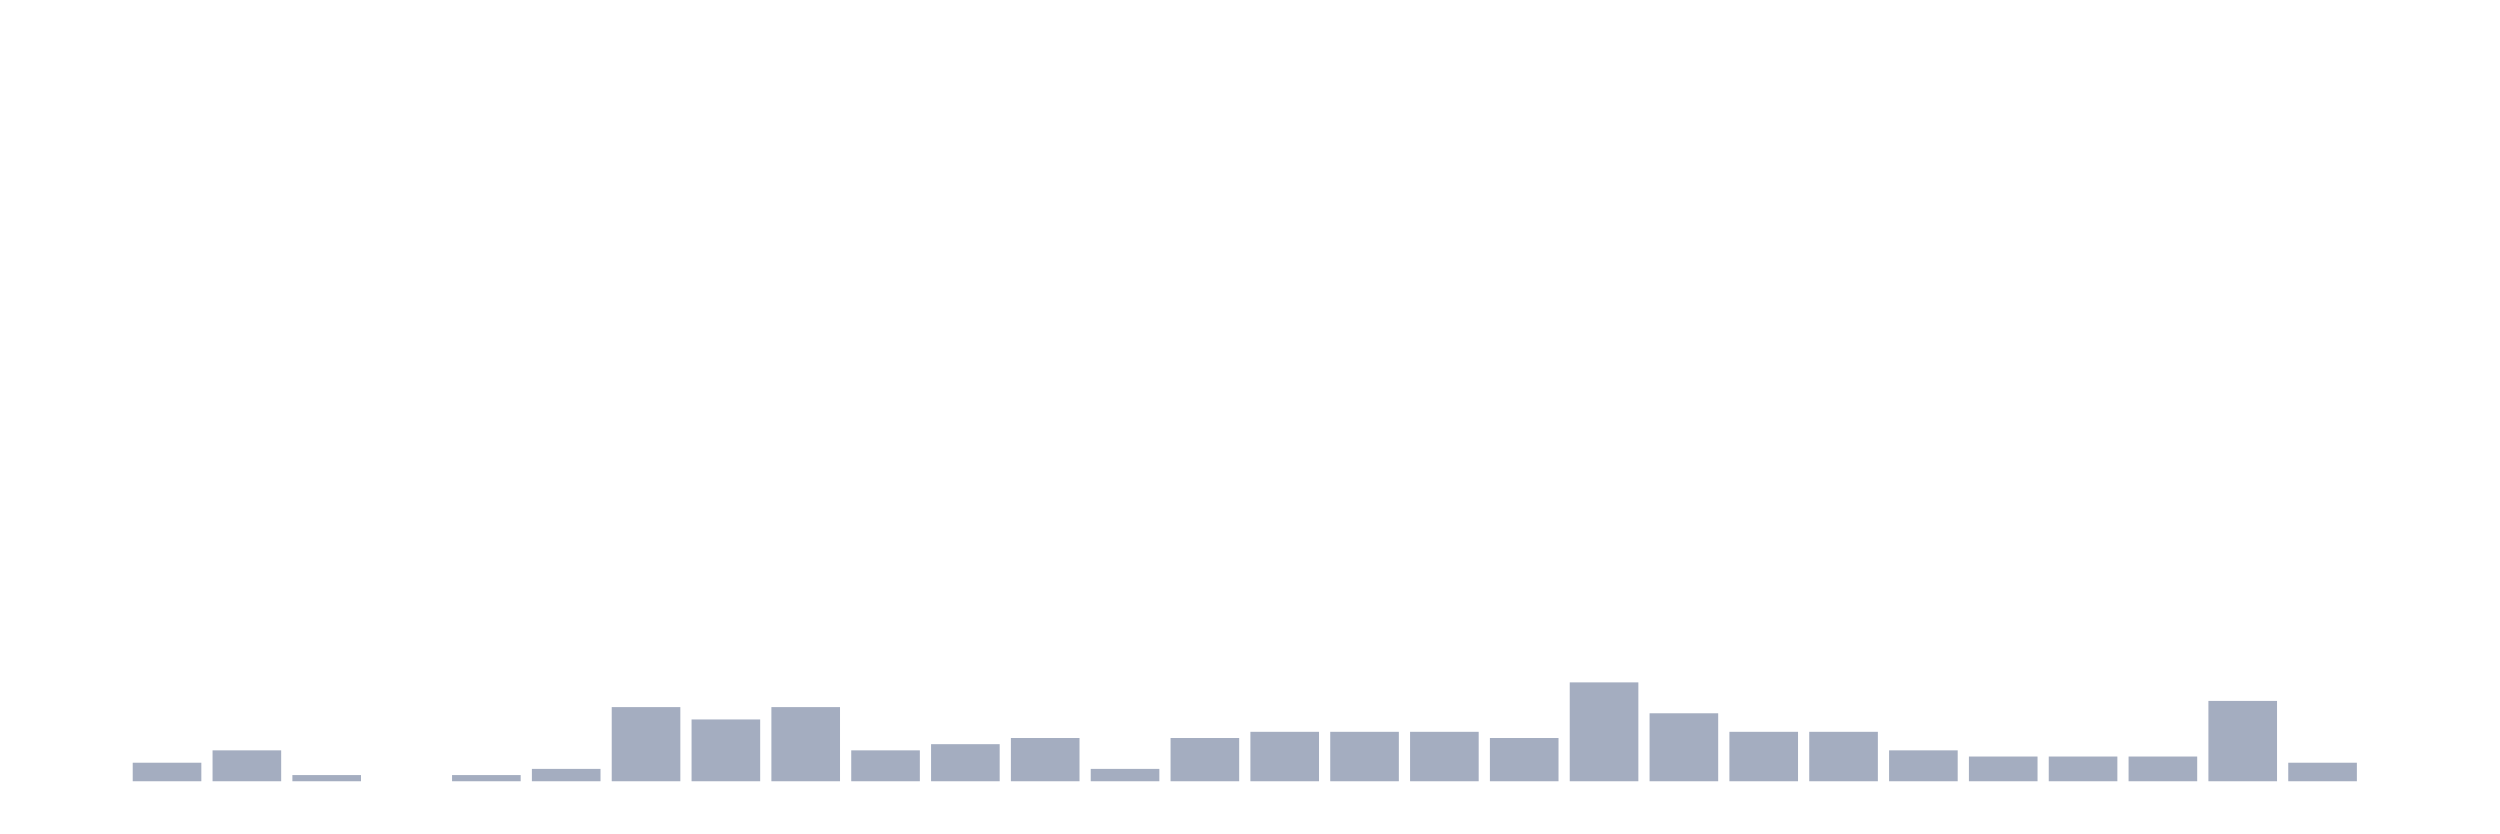
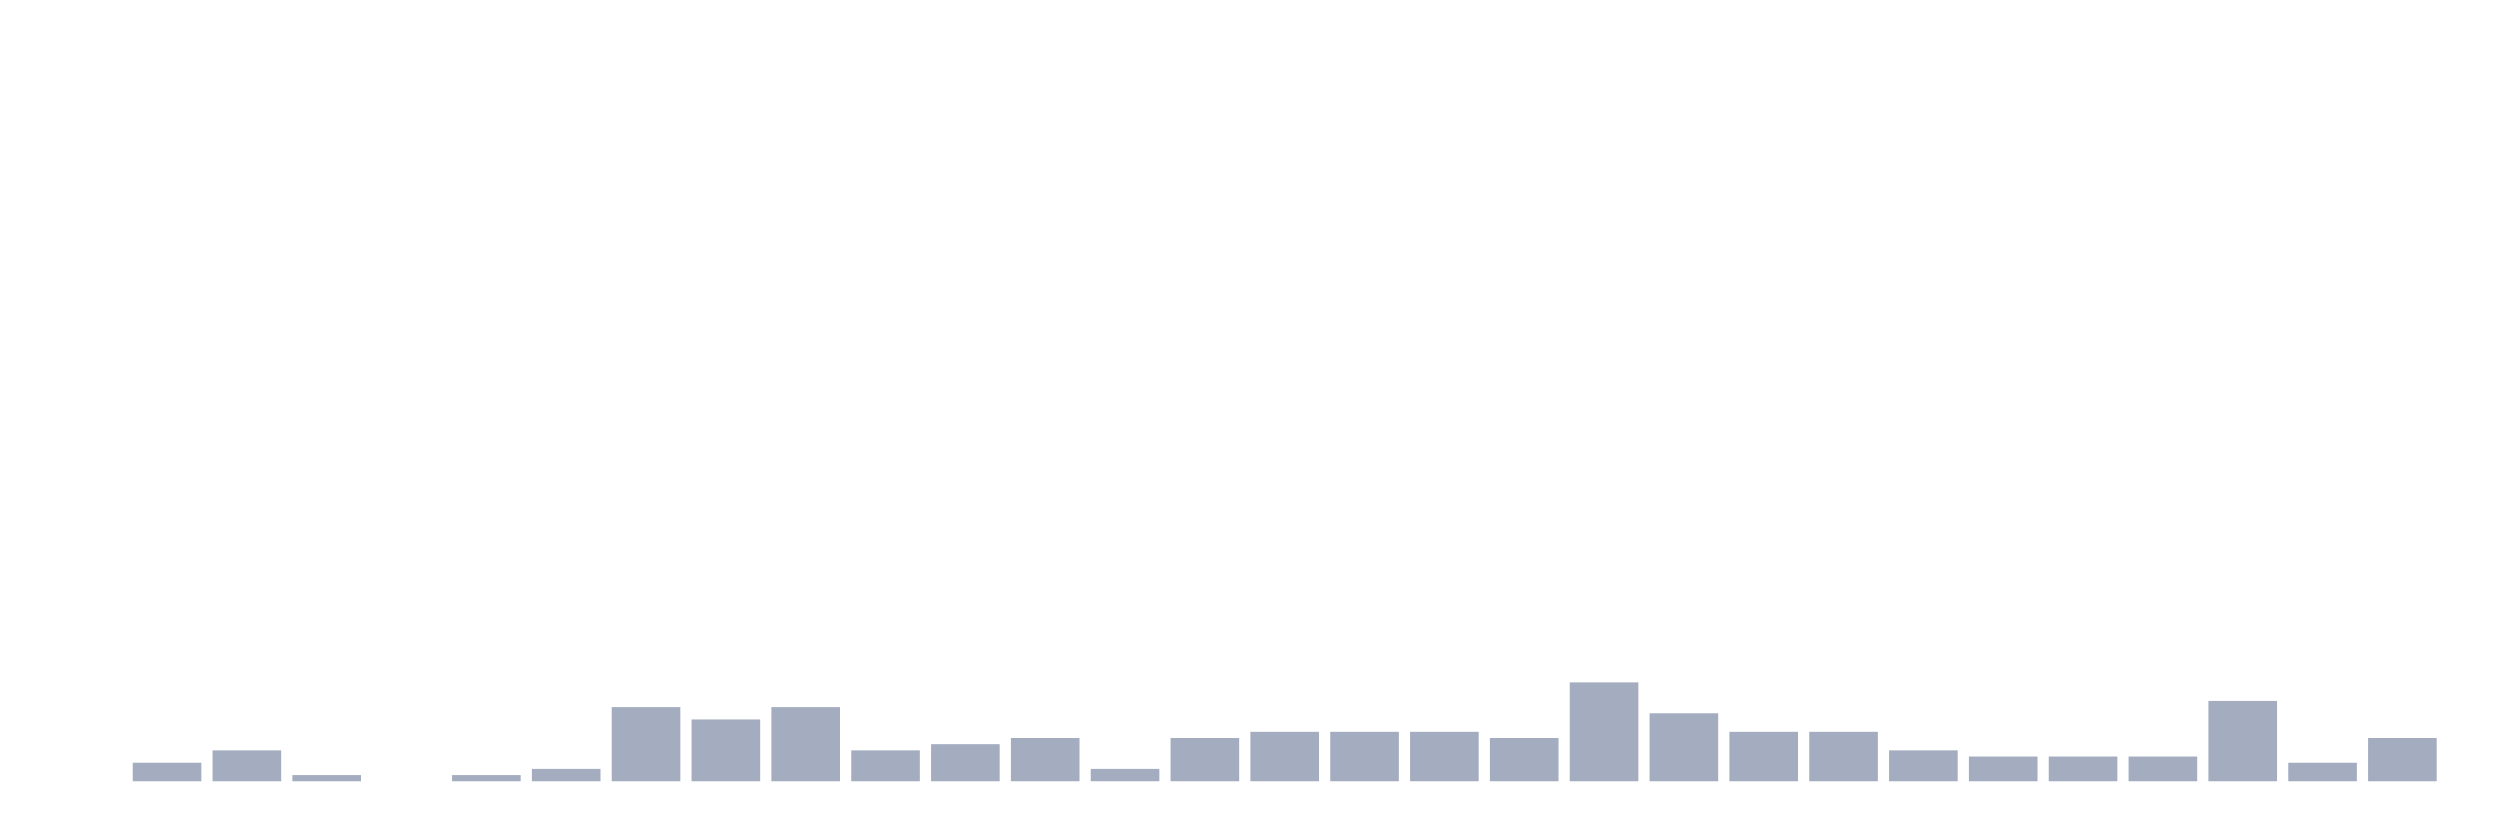
<svg xmlns="http://www.w3.org/2000/svg" viewBox="0 0 480 160">
  <g transform="translate(10,10)">
    <rect class="bar" x="0.153" width="13.175" y="140" height="0" fill="rgb(164,173,192)" />
    <rect class="bar" x="15.482" width="13.175" y="136.441" height="3.559" fill="rgb(164,173,192)" />
    <rect class="bar" x="30.81" width="13.175" y="134.068" height="5.932" fill="rgb(164,173,192)" />
    <rect class="bar" x="46.138" width="13.175" y="138.814" height="1.186" fill="rgb(164,173,192)" />
    <rect class="bar" x="61.466" width="13.175" y="140" height="0" fill="rgb(164,173,192)" />
    <rect class="bar" x="76.794" width="13.175" y="138.814" height="1.186" fill="rgb(164,173,192)" />
    <rect class="bar" x="92.123" width="13.175" y="137.627" height="2.373" fill="rgb(164,173,192)" />
    <rect class="bar" x="107.451" width="13.175" y="125.763" height="14.237" fill="rgb(164,173,192)" />
    <rect class="bar" x="122.779" width="13.175" y="128.136" height="11.864" fill="rgb(164,173,192)" />
    <rect class="bar" x="138.107" width="13.175" y="125.763" height="14.237" fill="rgb(164,173,192)" />
    <rect class="bar" x="153.436" width="13.175" y="134.068" height="5.932" fill="rgb(164,173,192)" />
    <rect class="bar" x="168.764" width="13.175" y="132.881" height="7.119" fill="rgb(164,173,192)" />
    <rect class="bar" x="184.092" width="13.175" y="131.695" height="8.305" fill="rgb(164,173,192)" />
    <rect class="bar" x="199.42" width="13.175" y="137.627" height="2.373" fill="rgb(164,173,192)" />
    <rect class="bar" x="214.748" width="13.175" y="131.695" height="8.305" fill="rgb(164,173,192)" />
    <rect class="bar" x="230.077" width="13.175" y="130.508" height="9.492" fill="rgb(164,173,192)" />
    <rect class="bar" x="245.405" width="13.175" y="130.508" height="9.492" fill="rgb(164,173,192)" />
    <rect class="bar" x="260.733" width="13.175" y="130.508" height="9.492" fill="rgb(164,173,192)" />
    <rect class="bar" x="276.061" width="13.175" y="131.695" height="8.305" fill="rgb(164,173,192)" />
    <rect class="bar" x="291.39" width="13.175" y="121.017" height="18.983" fill="rgb(164,173,192)" />
    <rect class="bar" x="306.718" width="13.175" y="126.949" height="13.051" fill="rgb(164,173,192)" />
    <rect class="bar" x="322.046" width="13.175" y="130.508" height="9.492" fill="rgb(164,173,192)" />
    <rect class="bar" x="337.374" width="13.175" y="130.508" height="9.492" fill="rgb(164,173,192)" />
    <rect class="bar" x="352.702" width="13.175" y="134.068" height="5.932" fill="rgb(164,173,192)" />
    <rect class="bar" x="368.031" width="13.175" y="135.254" height="4.746" fill="rgb(164,173,192)" />
    <rect class="bar" x="383.359" width="13.175" y="135.254" height="4.746" fill="rgb(164,173,192)" />
    <rect class="bar" x="398.687" width="13.175" y="135.254" height="4.746" fill="rgb(164,173,192)" />
    <rect class="bar" x="414.015" width="13.175" y="124.576" height="15.424" fill="rgb(164,173,192)" />
    <rect class="bar" x="429.344" width="13.175" y="136.441" height="3.559" fill="rgb(164,173,192)" />
-     <rect class="bar" x="444.672" width="13.175" y="140" height="0" fill="rgb(164,173,192)" />
+     <rect class="bar" x="444.672" width="13.175" y="131.695" height="8.305" fill="rgb(164,173,192)" />
  </g>
</svg>
